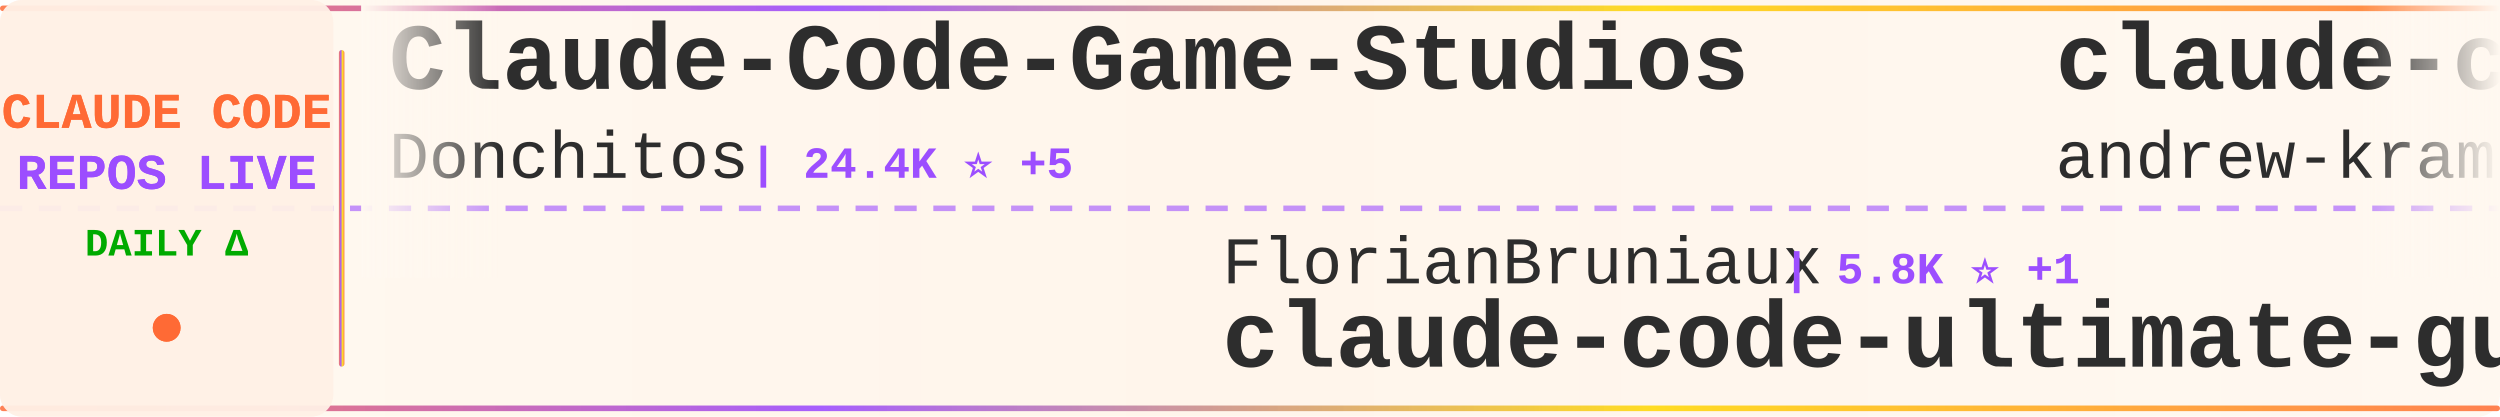
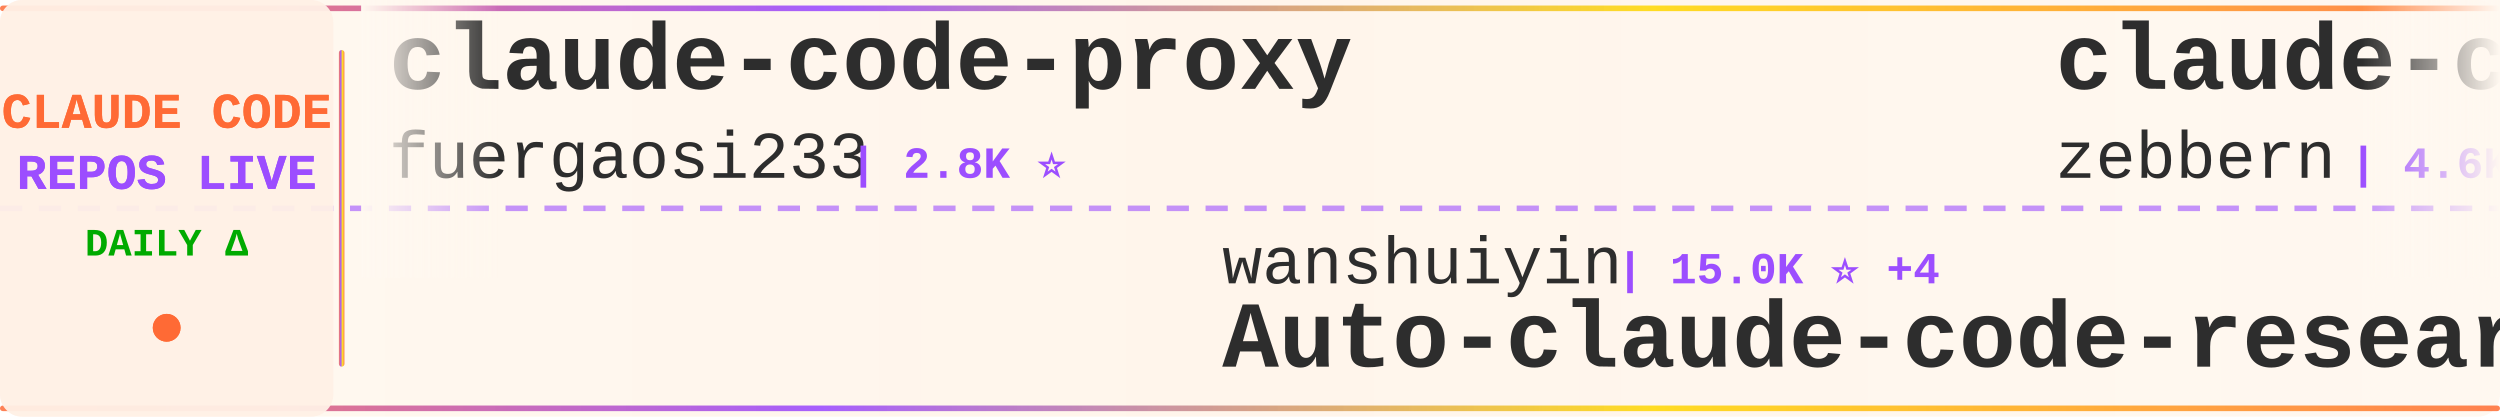
<svg xmlns="http://www.w3.org/2000/svg" width="900" height="150">
  <defs>
    <linearGradient id="tickerBg" x1="0%" y1="0%" x2="100%" y2="0%">
      <stop offset="0%" style="stop-color:#fff8f0;stop-opacity:0.98" />
      <stop offset="50%" style="stop-color:#fff5eb;stop-opacity:1" />
      <stop offset="100%" style="stop-color:#fff8f0;stop-opacity:0.98" />
    </linearGradient>
    <linearGradient id="borderGrad" x1="0%" y1="0%" x2="100%" y2="0%">
      <stop offset="0%" style="stop-color:#FF6B35;stop-opacity:0.85">
        <animate attributeName="stop-opacity" values="0.85;1;0.85" dur="2s" repeatCount="indefinite" />
      </stop>
      <stop offset="33%" style="stop-color:#9C4EFF;stop-opacity:0.9">
        <animate attributeName="stop-opacity" values="0.9;1;0.9" dur="2.2s" repeatCount="indefinite" />
      </stop>
      <stop offset="66%" style="stop-color:#FFD700;stop-opacity:0.85">
        <animate attributeName="stop-opacity" values="0.85;1;0.85" dur="1.8s" repeatCount="indefinite" />
      </stop>
      <stop offset="100%" style="stop-color:#FF6B35;stop-opacity:0.85">
        <animate attributeName="stop-opacity" values="0.85;1;0.85" dur="2s" repeatCount="indefinite" />
      </stop>
    </linearGradient>
    <filter id="textGlow">
      <feGaussianBlur stdDeviation="0.15" result="coloredBlur" />
      <feMerge>
        <feMergeNode in="coloredBlur" />
        <feMergeNode in="SourceGraphic" />
      </feMerge>
    </filter>
    <filter id="metricGlow">
      <feGaussianBlur stdDeviation="0.2" result="coloredBlur" />
      <feMerge>
        <feMergeNode in="coloredBlur" />
        <feMergeNode in="SourceGraphic" />
      </feMerge>
    </filter>
    <linearGradient id="leftFade" x1="0%" y1="0%" x2="100%" y2="0%">
      <stop offset="0%" style="stop-color:#fff8f0;stop-opacity:1" />
      <stop offset="100%" style="stop-color:#fff8f0;stop-opacity:0" />
    </linearGradient>
    <linearGradient id="rightFade" x1="0%" y1="0%" x2="100%" y2="0%">
      <stop offset="0%" style="stop-color:#fff8f0;stop-opacity:0" />
      <stop offset="100%" style="stop-color:#fff8f0;stop-opacity:1" />
    </linearGradient>
  </defs>
  <rect width="900" height="150" fill="url(#tickerBg)" rx="8" />
  <rect x="0" y="2" width="900" height="2" fill="url(#borderGrad)" rx="1" />
  <rect x="0" y="146" width="900" height="2" fill="url(#borderGrad)" rx="1" />
  <line x1="0" y1="75" x2="900" y2="75" stroke="#9C4EFF" stroke-width="2" stroke-dasharray="8 6" opacity="0.6" />
  <rect x="0" y="0" width="120" height="150" fill="#fff0e6" opacity="0.95" rx="8" />
  <text x="60" y="46" font-family="'Courier New', monospace" font-size="18" font-weight="bold" fill="#FF6B35" text-anchor="middle" filter="url(#textGlow)">
    CLAUDE CODE
  </text>
  <text x="60" y="68" font-family="'Courier New', monospace" font-size="18" font-weight="bold" fill="#9C4EFF" text-anchor="middle" filter="url(#textGlow)">
    REPOS LIVE
  </text>
  <text x="60" y="92" font-family="'Courier New', monospace" font-size="14" font-weight="bold" fill="#00aa00" text-anchor="middle">
    DAILY Δ
  </text>
  <circle cx="60" cy="118" r="5" fill="#FF6B35" filter="url(#metricGlow)">
    <animate attributeName="r" values="4;6;4" dur="1.5s" repeatCount="indefinite" />
    <animate attributeName="opacity" values="0.6;1;0.6" dur="1.5s" repeatCount="indefinite" />
  </circle>
  <rect x="122" y="18" width="2" height="114" fill="url(#borderGrad)" rx="1" />
  <clipPath id="tickerClip">
    <rect x="130" y="0" width="770" height="150" />
  </clipPath>
  <g clip-path="url(#tickerClip)">
    <g id="tickerItems">
      <animateTransform attributeName="transform" attributeType="XML" type="translate" from="0 0" to="-3000 0" dur="54s" repeatCount="indefinite" />
      <g transform="translate(0, 0)">
-         <text x="140" y="32" font-family="'Courier New', monospace" font-size="34" font-weight="bold" fill="#2d2d2d">Claude-Code-Game-Studios</text>
-         <text x="140" y="64" font-family="'Courier New', monospace" font-size="24" font-weight="normal" fill="#2d2d2d" opacity="1.0">Donchitos</text>
-         <text x="270" y="64" font-family="'Courier New', monospace" font-size="16" font-weight="bold" fill="#9C4EFF"> | 24.4K ⭐ +5</text>
+         <text x="140" y="32" font-family="'Courier New', monospace" font-size="34" font-weight="bold" fill="#2d2d2d">claude-code-proxy</text>
+         <text x="140" y="64" font-family="'Courier New', monospace" font-size="24" font-weight="normal" fill="#2d2d2d" opacity="1.0">fuergaosi233</text>
+         <text x="306" y="64" font-family="'Courier New', monospace" font-size="16" font-weight="bold" fill="#9C4EFF"> | 2.8K ⭐</text>
      </g>
      <g transform="translate(300, 0)">
+         <text x="140" y="102" font-family="'Courier New', monospace" font-size="24" font-weight="normal" fill="#2d2d2d" opacity="1.0">wanshuiyin</text>
+         <text x="282" y="102" font-family="'Courier New', monospace" font-size="16" font-weight="bold" fill="#9C4EFF"> | 15.0K ⭐ +4</text>
+         <text x="140" y="132" font-family="'Courier New', monospace" font-size="34" font-weight="bold" fill="#2d2d2d">Auto-claude-code-researc...</text>
+       </g>
+       <g transform="translate(600, 0)">
+         <text x="140" y="32" font-family="'Courier New', monospace" font-size="34" font-weight="bold" fill="#2d2d2d">claude-code-guide</text>
+         <text x="140" y="64" font-family="'Courier New', monospace" font-size="24" font-weight="normal" fill="#2d2d2d" opacity="1.0">zebbern</text>
+         <text x="246" y="64" font-family="'Courier New', monospace" font-size="16" font-weight="bold" fill="#9C4EFF"> | 4.6K ⭐</text>
+       </g>
+       <g transform="translate(900, 0)">
+         <text x="140" y="102" font-family="'Courier New', monospace" font-size="24" font-weight="normal" fill="#2d2d2d" opacity="1.0">davila7</text>
+         <text x="246" y="102" font-family="'Courier New', monospace" font-size="16" font-weight="bold" fill="#9C4EFF"> | 30.3K ⭐ +6</text>
+         <text x="140" y="132" font-family="'Courier New', monospace" font-size="34" font-weight="bold" fill="#2d2d2d">claude-code-templates</text>
+       </g>
+       <g transform="translate(1200, 0)">
+         <text x="140" y="32" font-family="'Courier New', monospace" font-size="34" font-weight="bold" fill="#2d2d2d">claude-code-rust</text>
+         <text x="140" y="64" font-family="'Courier New', monospace" font-size="24" font-weight="normal" fill="#2d2d2d" opacity="1.0">lorryjovens-hub</text>
+         <text x="342" y="64" font-family="'Courier New', monospace" font-size="16" font-weight="bold" fill="#9C4EFF"> | 1.7K ⭐ +1</text>
+       </g>
+       <g transform="translate(1500, 0)">
        <text x="140" y="102" font-family="'Courier New', monospace" font-size="24" font-weight="normal" fill="#2d2d2d" opacity="1.0">FlorianBruniaux</text>
        <text x="342" y="102" font-family="'Courier New', monospace" font-size="16" font-weight="bold" fill="#9C4EFF"> | 5.8K ⭐ +1</text>
        <text x="140" y="132" font-family="'Courier New', monospace" font-size="34" font-weight="bold" fill="#2d2d2d">claude-code-ultimate-gui...</text>
      </g>
-       <g transform="translate(600, 0)">
-         <text x="140" y="32" font-family="'Courier New', monospace" font-size="34" font-weight="bold" fill="#2d2d2d">claude-code-source-build</text>
-         <text x="140" y="64" font-family="'Courier New', monospace" font-size="24" font-weight="normal" fill="#2d2d2d" opacity="1.0">andrew-kramer-inno</text>
-         <text x="378" y="64" font-family="'Courier New', monospace" font-size="16" font-weight="bold" fill="#9C4EFF"> | 594 ⭐</text>
-       </g>
-       <g transform="translate(900, 0)">
-         <text x="140" y="102" font-family="'Courier New', monospace" font-size="24" font-weight="normal" fill="#2d2d2d" opacity="1.0">huangserva</text>
-         <text x="282" y="102" font-family="'Courier New', monospace" font-size="16" font-weight="bold" fill="#9C4EFF"> | 621 ⭐</text>
-         <text x="140" y="132" font-family="'Courier New', monospace" font-size="34" font-weight="bold" fill="#2d2d2d">claude-code-cli</text>
-       </g>
-       <g transform="translate(1200, 0)">
-         <text x="140" y="32" font-family="'Courier New', monospace" font-size="34" font-weight="bold" fill="#2d2d2d">skills</text>
+       <g transform="translate(1800, 0)">
+         <text x="140" y="32" font-family="'Courier New', monospace" font-size="34" font-weight="bold" fill="#2d2d2d">claude-code-base-action</text>
        <text x="140" y="64" font-family="'Courier New', monospace" font-size="24" font-weight="normal" fill="#2d2d2d" opacity="1.0">anthropics</text>
-         <text x="282" y="64" font-family="'Courier New', monospace" font-size="16" font-weight="bold" fill="#9C4EFF"> | 170.9K ⭐ +18</text>
-       </g>
-       <g transform="translate(1500, 0)">
-         <text x="140" y="102" font-family="'Courier New', monospace" font-size="24" font-weight="normal" fill="#2d2d2d" opacity="1.0">davila7</text>
-         <text x="246" y="102" font-family="'Courier New', monospace" font-size="16" font-weight="bold" fill="#9C4EFF"> | 30.3K ⭐ +2</text>
-         <text x="140" y="132" font-family="'Courier New', monospace" font-size="34" font-weight="bold" fill="#2d2d2d">claude-code-templates</text>
-       </g>
-       <g transform="translate(1800, 0)">
-         <text x="140" y="32" font-family="'Courier New', monospace" font-size="34" font-weight="bold" fill="#2d2d2d">pi-vs-claude-code</text>
-         <text x="140" y="64" font-family="'Courier New', monospace" font-size="24" font-weight="normal" fill="#2d2d2d" opacity="1.0">disler</text>
-         <text x="234" y="64" font-family="'Courier New', monospace" font-size="16" font-weight="bold" fill="#9C4EFF"> | 1.6K ⭐</text>
+         <text x="282" y="64" font-family="'Courier New', monospace" font-size="16" font-weight="bold" fill="#9C4EFF"> | 950 ⭐</text>
      </g>
      <g transform="translate(2100, 0)">
-         <text x="140" y="102" font-family="'Courier New', monospace" font-size="24" font-weight="normal" fill="#2d2d2d" opacity="1.0">AprilNEA</text>
-         <text x="258" y="102" font-family="'Courier New', monospace" font-size="16" font-weight="bold" fill="#9C4EFF"> | 391 ⭐</text>
+         <text x="140" y="102" font-family="'Courier New', monospace" font-size="24" font-weight="normal" fill="#2d2d2d" opacity="1.0">hangsman</text>
+         <text x="258" y="102" font-family="'Courier New', monospace" font-size="16" font-weight="bold" fill="#9C4EFF"> | 790 ⭐</text>
        <text x="140" y="132" font-family="'Courier New', monospace" font-size="34" font-weight="bold" fill="#2d2d2d">claude-code-source</text>
      </g>
      <g transform="translate(2400, 0)">
-         <text x="140" y="32" font-family="'Courier New', monospace" font-size="34" font-weight="bold" fill="#2d2d2d">claude-code-hub</text>
-         <text x="140" y="64" font-family="'Courier New', monospace" font-size="24" font-weight="normal" fill="#2d2d2d" opacity="1.0">ding113</text>
-         <text x="246" y="64" font-family="'Courier New', monospace" font-size="16" font-weight="bold" fill="#9C4EFF"> | 3.3K ⭐</text>
+         <text x="140" y="32" font-family="'Courier New', monospace" font-size="34" font-weight="bold" fill="#2d2d2d">claude-code-from-scratch</text>
+         <text x="140" y="64" font-family="'Courier New', monospace" font-size="24" font-weight="normal" fill="#2d2d2d" opacity="1.0">Windy3f3f3f3f</text>
+         <text x="318" y="64" font-family="'Courier New', monospace" font-size="16" font-weight="bold" fill="#9C4EFF"> | 2.6K ⭐</text>
      </g>
      <g transform="translate(2700, 0)">
-         <text x="140" y="102" font-family="'Courier New', monospace" font-size="24" font-weight="normal" fill="#2d2d2d" opacity="1.0">fuergaosi233</text>
-         <text x="306" y="102" font-family="'Courier New', monospace" font-size="16" font-weight="bold" fill="#9C4EFF"> | 2.8K ⭐ +1</text>
-         <text x="140" y="132" font-family="'Courier New', monospace" font-size="34" font-weight="bold" fill="#2d2d2d">claude-code-proxy</text>
+         <text x="140" y="102" font-family="'Courier New', monospace" font-size="24" font-weight="normal" fill="#2d2d2d" opacity="1.0">KPR111</text>
+         <text x="234" y="102" font-family="'Courier New', monospace" font-size="16" font-weight="bold" fill="#9C4EFF"> | 18 ⭐</text>
+         <text x="140" y="132" font-family="'Courier New', monospace" font-size="34" font-weight="bold" fill="#2d2d2d">Claude-Code</text>
      </g>
      <g transform="translate(3000, 0)">
-         <text x="140" y="32" font-family="'Courier New', monospace" font-size="34" font-weight="bold" fill="#2d2d2d">Claude-Code-Game-Studios</text>
-         <text x="140" y="64" font-family="'Courier New', monospace" font-size="24" font-weight="normal" fill="#2d2d2d" opacity="1.0">Donchitos</text>
-         <text x="270" y="64" font-family="'Courier New', monospace" font-size="16" font-weight="bold" fill="#9C4EFF"> | 24.4K ⭐ +5</text>
+         <text x="140" y="32" font-family="'Courier New', monospace" font-size="34" font-weight="bold" fill="#2d2d2d">claude-code-proxy</text>
+         <text x="140" y="64" font-family="'Courier New', monospace" font-size="24" font-weight="normal" fill="#2d2d2d" opacity="1.0">fuergaosi233</text>
+         <text x="306" y="64" font-family="'Courier New', monospace" font-size="16" font-weight="bold" fill="#9C4EFF"> | 2.8K ⭐</text>
      </g>
      <g transform="translate(3300, 0)">
-         <text x="140" y="102" font-family="'Courier New', monospace" font-size="24" font-weight="normal" fill="#2d2d2d" opacity="1.0">FlorianBruniaux</text>
-         <text x="342" y="102" font-family="'Courier New', monospace" font-size="16" font-weight="bold" fill="#9C4EFF"> | 5.8K ⭐ +1</text>
-         <text x="140" y="132" font-family="'Courier New', monospace" font-size="34" font-weight="bold" fill="#2d2d2d">claude-code-ultimate-gui...</text>
+         <text x="140" y="102" font-family="'Courier New', monospace" font-size="24" font-weight="normal" fill="#2d2d2d" opacity="1.0">wanshuiyin</text>
+         <text x="282" y="102" font-family="'Courier New', monospace" font-size="16" font-weight="bold" fill="#9C4EFF"> | 15.0K ⭐ +4</text>
+         <text x="140" y="132" font-family="'Courier New', monospace" font-size="34" font-weight="bold" fill="#2d2d2d">Auto-claude-code-researc...</text>
      </g>
      <g transform="translate(3600, 0)">
-         <text x="140" y="32" font-family="'Courier New', monospace" font-size="34" font-weight="bold" fill="#2d2d2d">claude-code-source-build</text>
-         <text x="140" y="64" font-family="'Courier New', monospace" font-size="24" font-weight="normal" fill="#2d2d2d" opacity="1.0">andrew-kramer-inno</text>
-         <text x="378" y="64" font-family="'Courier New', monospace" font-size="16" font-weight="bold" fill="#9C4EFF"> | 594 ⭐</text>
+         <text x="140" y="32" font-family="'Courier New', monospace" font-size="34" font-weight="bold" fill="#2d2d2d">claude-code-guide</text>
+         <text x="140" y="64" font-family="'Courier New', monospace" font-size="24" font-weight="normal" fill="#2d2d2d" opacity="1.0">zebbern</text>
+         <text x="246" y="64" font-family="'Courier New', monospace" font-size="16" font-weight="bold" fill="#9C4EFF"> | 4.6K ⭐</text>
      </g>
      <g transform="translate(3900, 0)">
-         <text x="140" y="102" font-family="'Courier New', monospace" font-size="24" font-weight="normal" fill="#2d2d2d" opacity="1.0">huangserva</text>
-         <text x="282" y="102" font-family="'Courier New', monospace" font-size="16" font-weight="bold" fill="#9C4EFF"> | 621 ⭐</text>
-         <text x="140" y="132" font-family="'Courier New', monospace" font-size="34" font-weight="bold" fill="#2d2d2d">claude-code-cli</text>
+         <text x="140" y="102" font-family="'Courier New', monospace" font-size="24" font-weight="normal" fill="#2d2d2d" opacity="1.0">davila7</text>
+         <text x="246" y="102" font-family="'Courier New', monospace" font-size="16" font-weight="bold" fill="#9C4EFF"> | 30.3K ⭐ +6</text>
+         <text x="140" y="132" font-family="'Courier New', monospace" font-size="34" font-weight="bold" fill="#2d2d2d">claude-code-templates</text>
      </g>
    </g>
  </g>
  <rect x="130" y="0" width="50" height="100" fill="url(#leftFade)" />
  <rect x="850" y="0" width="50" height="100" fill="url(#rightFade)" />
</svg>
